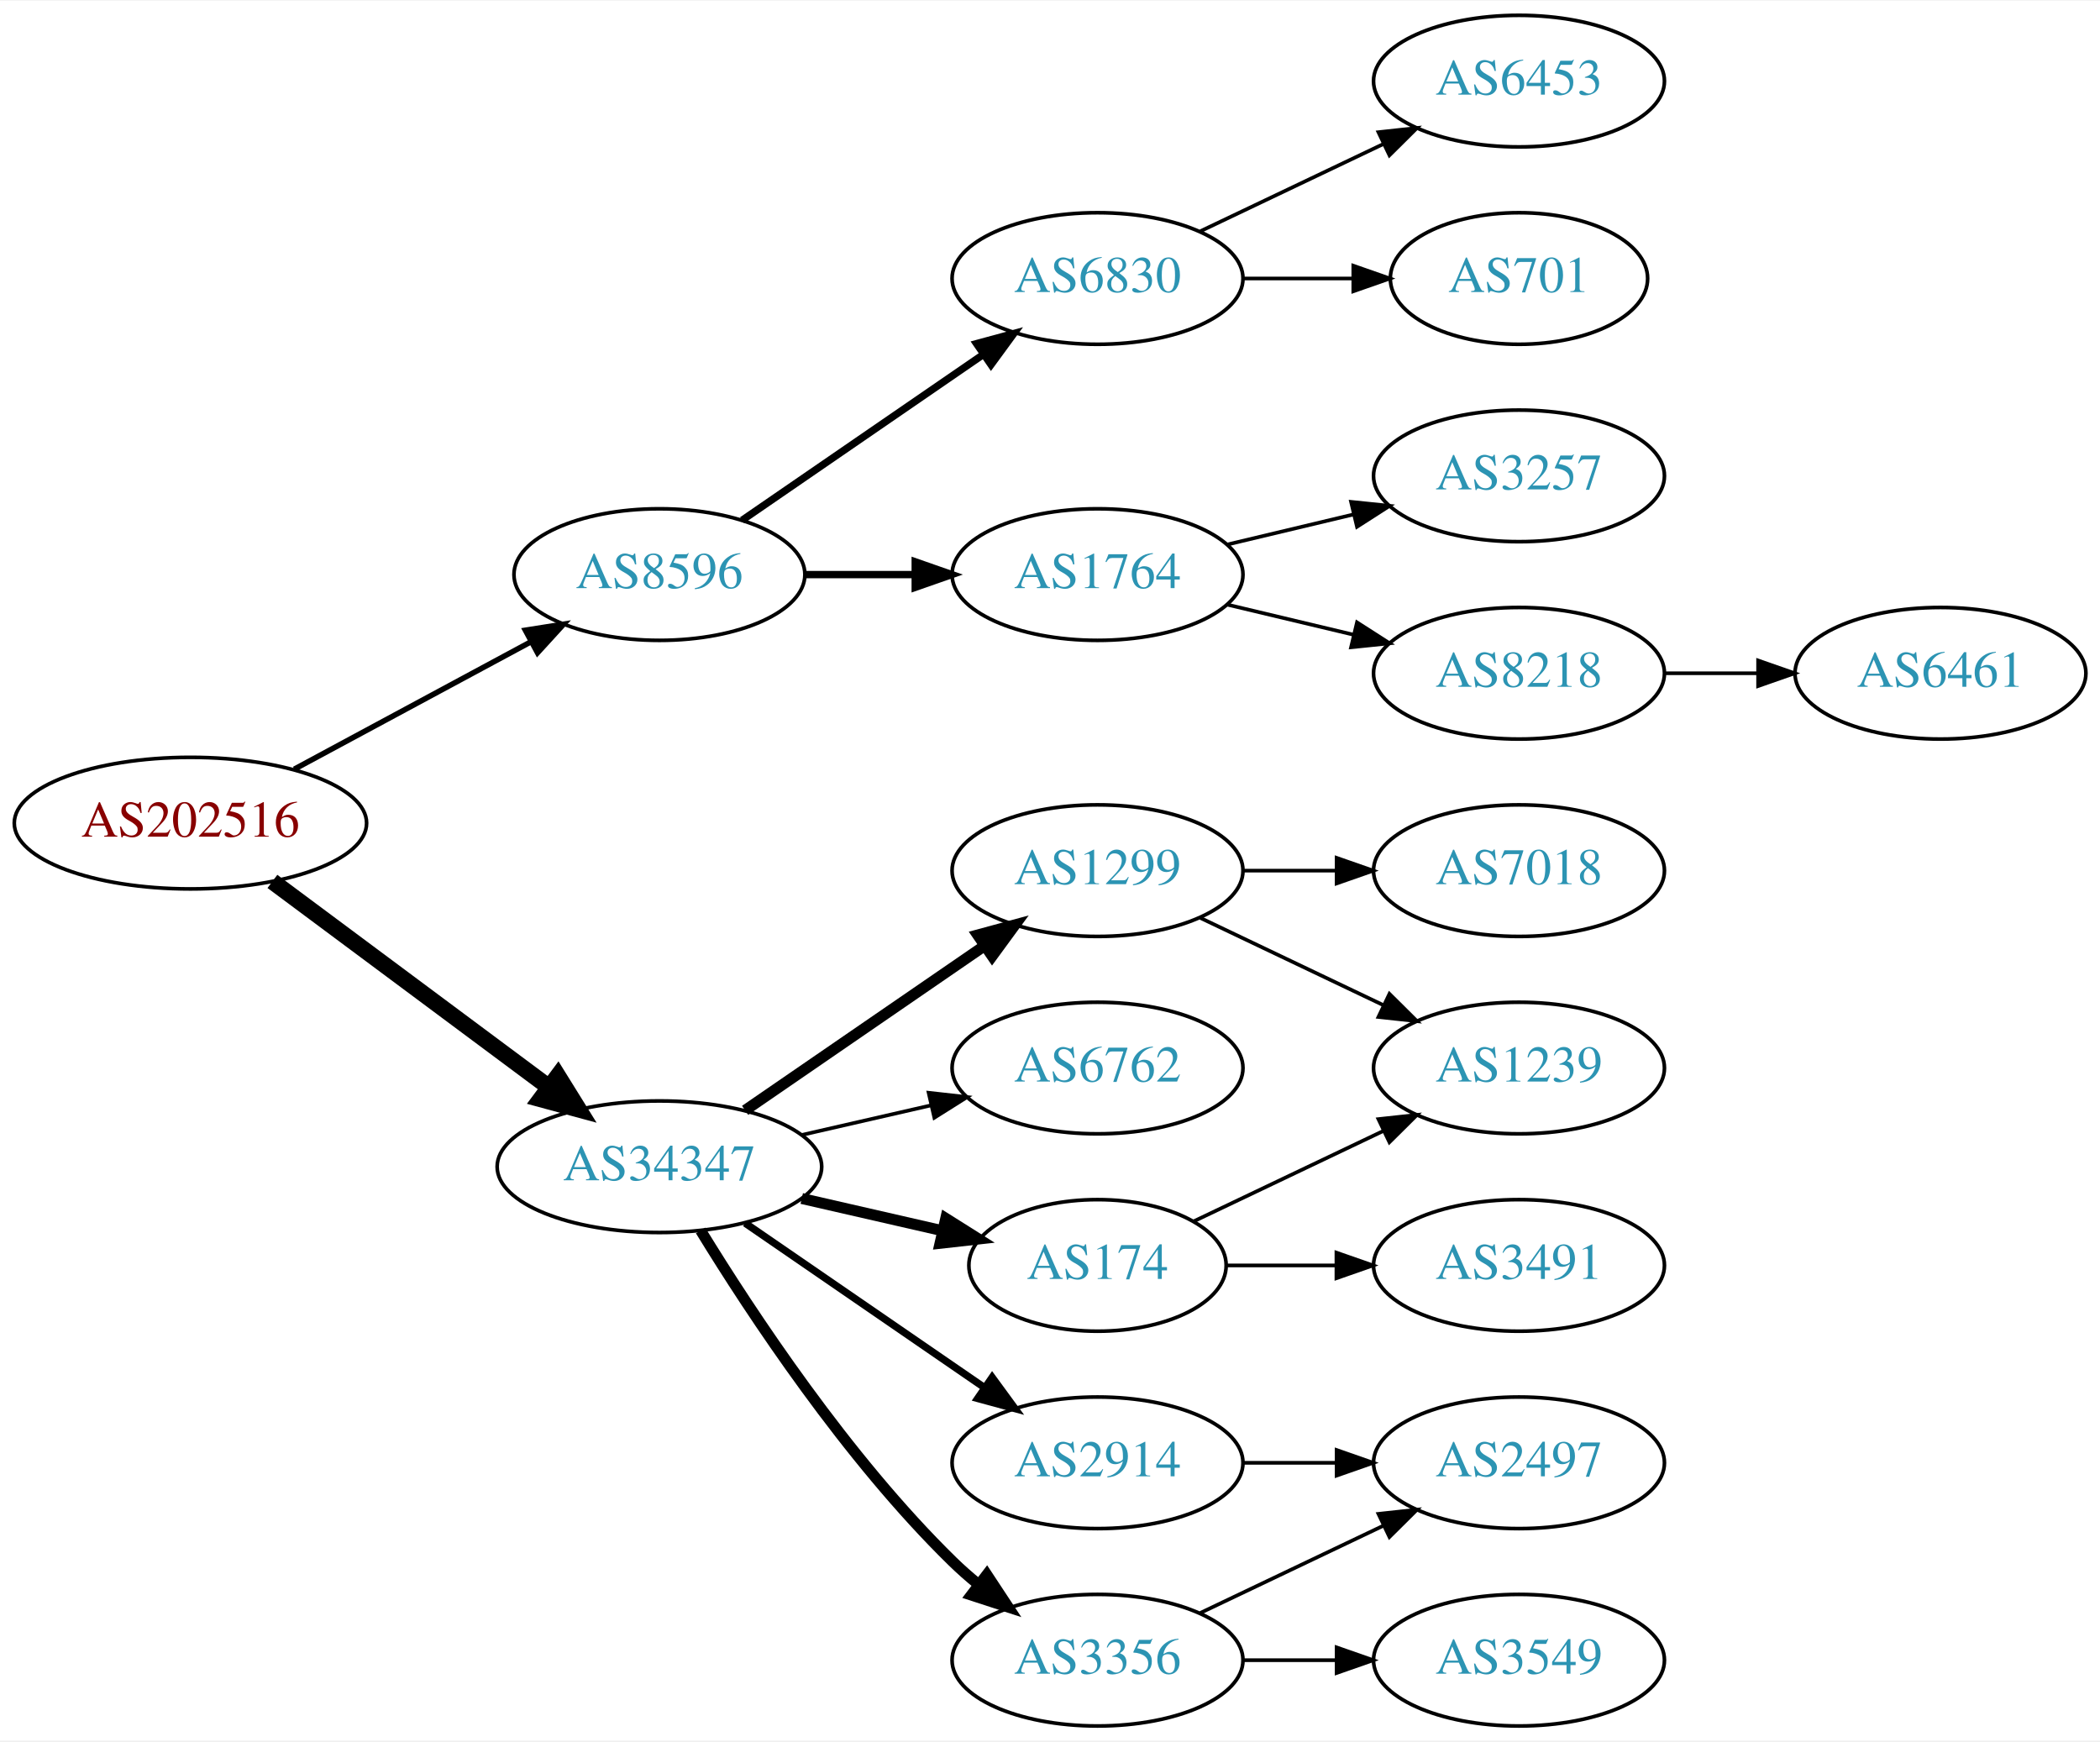
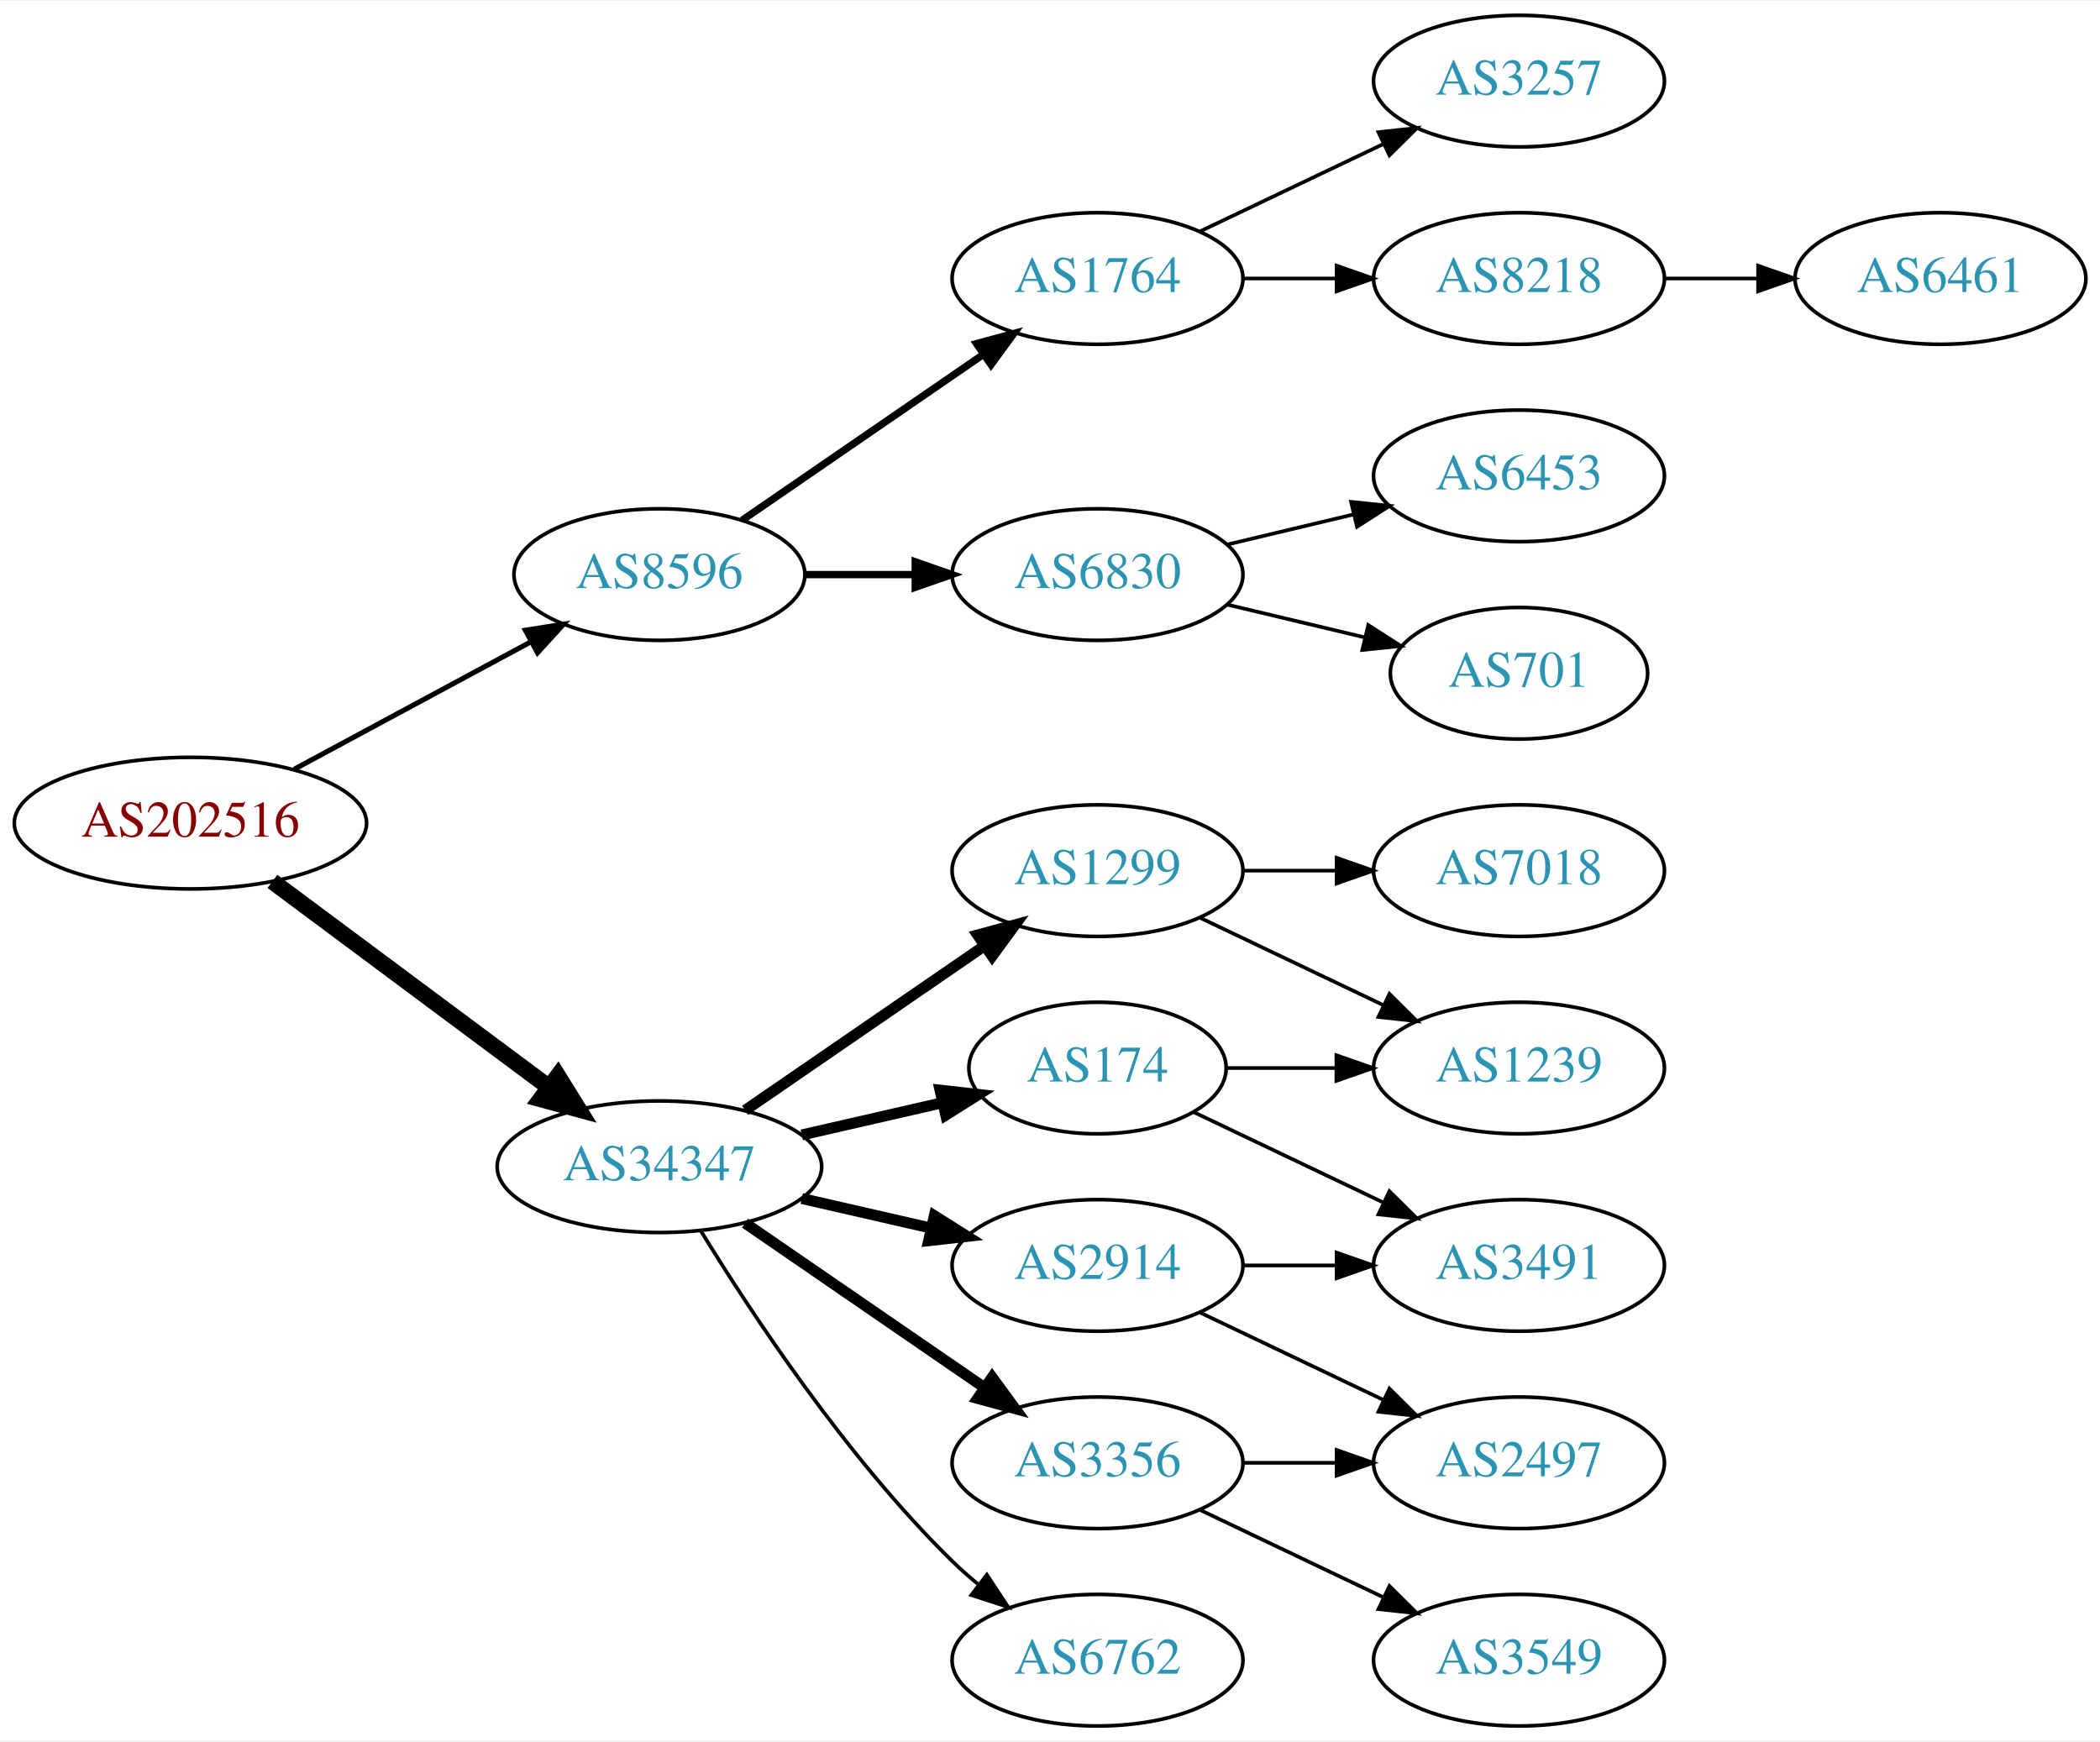
<svg xmlns="http://www.w3.org/2000/svg" xmlns:xlink="http://www.w3.org/1999/xlink" width="574pt" height="476pt" viewBox="0.00 0.00 574.46 476.00">
  <g id="graph0" class="graph" transform="scale(1 1) rotate(0) translate(4 472)">
    <polygon fill="white" stroke="none" points="-4,4 -4,-472 570.463,-472 570.463,4 -4,4" />
    <g id="node1" class="node">
      <g id="a_node1">
        <a xlink:href="/asn/202516" xlink:title="AS202516 ~ web-crossing GmbH [AT]">
          <ellipse fill="#ffffff" stroke="black" cx="48.096" cy="-247" rx="48.192" ry="18" />
          <text text-anchor="middle" x="48.096" y="-243.3" font-family="Times,serif" font-size="14.00" fill="#880000">AS202516</text>
        </a>
      </g>
    </g>
    <g id="node2" class="node">
      <g id="a_node2">
        <a xlink:href="/asn/8596" xlink:title="AS8596 ~ hotze.com GmbH [AT]">
          <ellipse fill="#ffffff" stroke="black" cx="176.388" cy="-315" rx="39.794" ry="18" />
          <text text-anchor="middle" x="176.388" y="-311.3" font-family="Times,serif" font-size="14.00" fill="#2c94b3">AS8596</text>
        </a>
      </g>
    </g>
    <g id="edge1" class="edge">
-       <path fill="none" stroke="black" stroke-width="1.5" d="M76.499,-261.755C95.498,-271.985 120.934,-285.68 141.251,-296.62" />
-       <polygon fill="black" stroke="black" stroke-width="1.5" points="139.72,-299.77 150.184,-301.429 143.038,-293.607 139.72,-299.77" />
+       <path fill="none" stroke="black" stroke-width="1.385" d="M76.499,-261.755C95.498,-271.985 120.934,-285.68 141.251,-296.62" />
+       <polygon fill="black" stroke="black" stroke-width="1.385" points="139.72,-299.77 150.184,-301.429 143.038,-293.607 139.72,-299.77" />
    </g>
    <g id="node3" class="node">
      <g id="a_node3">
        <a xlink:href="/asn/34347" xlink:title="AS34347 ~ Stadtwerke Hall in Tirol GmbH [AT]">
          <ellipse fill="#ffffff" stroke="black" cx="176.388" cy="-153" rx="44.393" ry="18" />
          <text text-anchor="middle" x="176.388" y="-149.3" font-family="Times,serif" font-size="14.00" fill="#2c94b3">AS34347</text>
        </a>
      </g>
    </g>
    <g id="edge2" class="edge">
      <path fill="none" stroke="black" stroke-width="4.5" d="M70.519,-231.054C91.328,-215.566 123.078,-191.934 146.192,-174.731" />
      <polygon fill="black" stroke="black" stroke-width="4.5" points="148.609,-177.84 154.28,-168.71 143.907,-171.522 148.609,-177.84" />
    </g>
    <g id="node4" class="node">
      <g id="a_node4">
        <a xlink:href="/asn/1764" xlink:title="AS1764 ~ NEXTLAYER-AS [AT]">
-           <ellipse fill="#ffffff" stroke="black" cx="296.23" cy="-315" rx="39.794" ry="18" />
-           <text text-anchor="middle" x="296.23" y="-311.3" font-family="Times,serif" font-size="14.00" fill="#2c94b3">AS1764</text>
+           <ellipse fill="#ffffff" stroke="black" cx="296.23" cy="-396" rx="39.794" ry="18" />
+           <text text-anchor="middle" x="296.23" y="-392.3" font-family="Times,serif" font-size="14.00" fill="#2c94b3">AS1764</text>
        </a>
      </g>
    </g>
    <g id="edge3" class="edge">
-       <path fill="none" stroke="black" stroke-width="2" d="M216.3,-315C225.854,-315 236.203,-315 246.166,-315" />
-       <polygon fill="black" stroke="black" stroke-width="2" points="246.358,-318.5 256.358,-315 246.358,-311.5 246.358,-318.5" />
+       <path fill="none" stroke="black" stroke-width="2" d="M199.002,-329.857C217.49,-342.565 244.304,-360.995 264.934,-375.175" />
+       <polygon fill="black" stroke="black" stroke-width="2" points="263.13,-378.183 273.354,-380.963 267.096,-372.414 263.13,-378.183" />
    </g>
    <g id="node5" class="node">
      <g id="a_node5">
        <a xlink:href="/asn/6830" xlink:title="AS6830 ~ LGI-UPC [AT]">
-           <ellipse fill="#ffffff" stroke="black" cx="296.23" cy="-396" rx="39.794" ry="18" />
-           <text text-anchor="middle" x="296.23" y="-392.3" font-family="Times,serif" font-size="14.00" fill="#2c94b3">AS6830</text>
+           <ellipse fill="#ffffff" stroke="black" cx="296.23" cy="-315" rx="39.794" ry="18" />
+           <text text-anchor="middle" x="296.23" y="-311.3" font-family="Times,serif" font-size="14.00" fill="#2c94b3">AS6830</text>
        </a>
      </g>
    </g>
    <g id="edge4" class="edge">
-       <path fill="none" stroke="black" stroke-width="2" d="M199.002,-329.857C217.49,-342.565 244.304,-360.995 264.934,-375.175" />
-       <polygon fill="black" stroke="black" stroke-width="2" points="263.13,-378.183 273.354,-380.963 267.096,-372.414 263.13,-378.183" />
+       <path fill="none" stroke="black" stroke-width="2" d="M216.3,-315C225.854,-315 236.203,-315 246.166,-315" />
+       <polygon fill="black" stroke="black" stroke-width="2" points="246.358,-318.5 256.358,-315 246.358,-311.5 246.358,-318.5" />
    </g>
    <g id="node11" class="node">
      <g id="a_node11">
-         <a xlink:href="/asn/174" xlink:title="AS174 ~ Cogent Communications [US]">
-           <ellipse fill="#ffffff" stroke="black" cx="296.23" cy="-126" rx="35.194" ry="18" />
-           <text text-anchor="middle" x="296.23" y="-122.3" font-family="Times,serif" font-size="14.00" fill="#2c94b3">AS174</text>
-         </a>
-       </g>
-     </g>
-     <g id="edge10" class="edge">
-       <path fill="none" stroke="black" stroke-width="3" d="M215.322,-144.308C227.639,-141.486 241.364,-138.342 253.915,-135.466" />
-       <polygon fill="black" stroke="black" stroke-width="3" points="254.714,-138.874 263.68,-133.229 253.15,-132.051 254.714,-138.874" />
-     </g>
-     <g id="node12" class="node">
-       <g id="a_node12">
-         <a xlink:href="/asn/2914" xlink:title="AS2914 ~ NTT America, Inc. [US]">
-           <ellipse fill="#ffffff" stroke="black" cx="296.23" cy="-72" rx="39.794" ry="18" />
-           <text text-anchor="middle" x="296.23" y="-68.3" font-family="Times,serif" font-size="14.00" fill="#2c94b3">AS2914</text>
-         </a>
-       </g>
-     </g>
-     <g id="edge11" class="edge">
-       <path fill="none" stroke="black" stroke-width="2" d="M199.83,-137.574C218.412,-124.802 244.972,-106.545 265.352,-92.537" />
-       <polygon fill="black" stroke="black" stroke-width="2" points="267.408,-95.371 273.666,-86.822 263.443,-89.602 267.408,-95.371" />
-     </g>
-     <g id="node13" class="node">
-       <g id="a_node13">
-         <a xlink:href="/asn/3356" xlink:title="AS3356 ~ Level 3 Parent, LLC [US]">
-           <ellipse fill="#ffffff" stroke="black" cx="296.23" cy="-18" rx="39.794" ry="18" />
-           <text text-anchor="middle" x="296.23" y="-14.3" font-family="Times,serif" font-size="14.00" fill="#2c94b3">AS3356</text>
-         </a>
-       </g>
-     </g>
-     <g id="edge12" class="edge">
-       <path fill="none" stroke="black" stroke-width="3" d="M187.653,-135.56C201.462,-113.009 227.651,-73.278 256.584,-45 258.724,-42.908 261.041,-40.863 263.441,-38.895" />
-       <polygon fill="black" stroke="black" stroke-width="3" points="265.951,-41.382 271.782,-32.536 261.708,-35.815 265.951,-41.382" />
-     </g>
-     <g id="node14" class="node">
-       <g id="a_node14">
        <a xlink:href="/asn/1299" xlink:title="AS1299 ~ Telia Carrier [EU]">
          <ellipse fill="#ffffff" stroke="black" cx="296.23" cy="-234" rx="39.794" ry="18" />
          <text text-anchor="middle" x="296.23" y="-230.3" font-family="Times,serif" font-size="14.00" fill="#2c94b3">AS1299</text>
        </a>
      </g>
    </g>
-     <g id="edge13" class="edge">
+     <g id="edge10" class="edge">
      <path fill="none" stroke="black" stroke-width="3" d="M199.83,-168.426C218.412,-181.198 244.972,-199.455 265.352,-213.463" />
      <polygon fill="black" stroke="black" stroke-width="3" points="263.443,-216.398 273.666,-219.178 267.408,-210.629 263.443,-216.398" />
+     </g>
+     <g id="node12" class="node">
+       <g id="a_node12">
+         <a xlink:href="/asn/174" xlink:title="AS174 ~ Cogent Communications [US]">
+           <ellipse fill="#ffffff" stroke="black" cx="296.23" cy="-180" rx="35.194" ry="18" />
+           <text text-anchor="middle" x="296.23" y="-176.3" font-family="Times,serif" font-size="14.00" fill="#2c94b3">AS174</text>
+         </a>
+       </g>
+     </g>
+     <g id="edge11" class="edge">
+       <path fill="none" stroke="black" stroke-width="3" d="M215.322,-161.692C227.639,-164.514 241.364,-167.658 253.915,-170.534" />
+       <polygon fill="black" stroke="black" stroke-width="3" points="253.15,-173.949 263.68,-172.771 254.714,-167.126 253.15,-173.949" />
+     </g>
+     <g id="node13" class="node">
+       <g id="a_node13">
+         <a xlink:href="/asn/2914" xlink:title="AS2914 ~ NTT America, Inc. [US]">
+           <ellipse fill="#ffffff" stroke="black" cx="296.23" cy="-126" rx="39.794" ry="18" />
+           <text text-anchor="middle" x="296.23" y="-122.3" font-family="Times,serif" font-size="14.00" fill="#2c94b3">AS2914</text>
+         </a>
+       </g>
+     </g>
+     <g id="edge12" class="edge">
+       <path fill="none" stroke="black" stroke-width="3" d="M215.322,-144.308C226.563,-141.733 238.976,-138.889 250.599,-136.226" />
+       <polygon fill="black" stroke="black" stroke-width="3" points="251.595,-139.588 260.56,-133.943 250.031,-132.765 251.595,-139.588" />
+     </g>
+     <g id="node14" class="node">
+       <g id="a_node14">
+         <a xlink:href="/asn/3356" xlink:title="AS3356 ~ Level 3 Parent, LLC [US]">
+           <ellipse fill="#ffffff" stroke="black" cx="296.23" cy="-72" rx="39.794" ry="18" />
+           <text text-anchor="middle" x="296.23" y="-68.3" font-family="Times,serif" font-size="14.00" fill="#2c94b3">AS3356</text>
+         </a>
+       </g>
+     </g>
+     <g id="edge13" class="edge">
+       <path fill="none" stroke="black" stroke-width="3" d="M199.83,-137.574C218.412,-124.802 244.972,-106.545 265.352,-92.537" />
+       <polygon fill="black" stroke="black" stroke-width="3" points="267.408,-95.371 273.666,-86.822 263.443,-89.602 267.408,-95.371" />
    </g>
    <g id="node15" class="node">
      <g id="a_node15">
        <a xlink:href="/asn/6762" xlink:title="AS6762 ~ TELECOM ITALIA SPARKLE S.p.A. [IT]">
-           <ellipse fill="#ffffff" stroke="black" cx="296.23" cy="-180" rx="39.794" ry="18" />
-           <text text-anchor="middle" x="296.23" y="-176.3" font-family="Times,serif" font-size="14.00" fill="#2c94b3">AS6762</text>
+           <ellipse fill="#ffffff" stroke="black" cx="296.23" cy="-18" rx="39.794" ry="18" />
+           <text text-anchor="middle" x="296.23" y="-14.3" font-family="Times,serif" font-size="14.00" fill="#2c94b3">AS6762</text>
        </a>
      </g>
    </g>
    <g id="edge14" class="edge">
-       <path fill="none" stroke="black" d="M215.322,-161.692C226.563,-164.267 238.976,-167.111 250.599,-169.774" />
-       <polygon fill="black" stroke="black" points="250.031,-173.235 260.56,-172.057 251.595,-166.412 250.031,-173.235" />
+       <path fill="none" stroke="black" d="M187.653,-135.56C201.462,-113.009 227.651,-73.278 256.584,-45 258.724,-42.908 261.041,-40.863 263.441,-38.895" />
+       <polygon fill="black" stroke="black" points="265.951,-41.382 271.782,-32.536 261.708,-35.815 265.951,-41.382" />
    </g>
    <g id="node6" class="node">
      <g id="a_node6">
-         <a xlink:href="/asn/8218" xlink:title="AS8218 ~ legacy Neotelecoms [FR]">
-           <ellipse fill="#ffffff" stroke="black" cx="411.523" cy="-288" rx="39.794" ry="18" />
-           <text text-anchor="middle" x="411.523" y="-284.3" font-family="Times,serif" font-size="14.00" fill="#2c94b3">AS8218</text>
+         <a xlink:href="/asn/3257" xlink:title="AS3257 ~ GTT [DE]">
+           <ellipse fill="#ffffff" stroke="black" cx="411.523" cy="-450" rx="39.794" ry="18" />
+           <text text-anchor="middle" x="411.523" y="-446.3" font-family="Times,serif" font-size="14.00" fill="#2c94b3">AS3257</text>
        </a>
      </g>
    </g>
    <g id="edge5" class="edge">
-       <path fill="none" stroke="black" d="M331.837,-306.752C342.709,-304.162 354.863,-301.265 366.305,-298.538" />
-       <polygon fill="black" stroke="black" points="367.212,-301.92 376.128,-296.197 365.589,-295.111 367.212,-301.92" />
+       <path fill="none" stroke="black" d="M324.367,-408.934C339.361,-416.081 358.182,-425.052 374.405,-432.785" />
+       <polygon fill="black" stroke="black" points="373.075,-436.028 383.608,-437.171 376.087,-429.709 373.075,-436.028" />
    </g>
    <g id="node7" class="node">
      <g id="a_node7">
-         <a xlink:href="/asn/3257" xlink:title="AS3257 ~ GTT [DE]">
+         <a xlink:href="/asn/8218" xlink:title="AS8218 ~ legacy Neotelecoms [FR]">
+           <ellipse fill="#ffffff" stroke="black" cx="411.523" cy="-396" rx="39.794" ry="18" />
+           <text text-anchor="middle" x="411.523" y="-392.3" font-family="Times,serif" font-size="14.00" fill="#2c94b3">AS8218</text>
+         </a>
+       </g>
+     </g>
+     <g id="edge6" class="edge">
+       <path fill="none" stroke="black" d="M335.902,-396C344.105,-396 352.869,-396 361.401,-396" />
+       <polygon fill="black" stroke="black" points="361.641,-399.5 371.641,-396 361.641,-392.5 361.641,-399.5" />
+     </g>
+     <g id="node8" class="node">
+       <g id="a_node8">
+         <a xlink:href="/asn/6453" xlink:title="AS6453 ~ TATA COMMUNICATIONS (AMERICA) INC [US]">
          <ellipse fill="#ffffff" stroke="black" cx="411.523" cy="-342" rx="39.794" ry="18" />
-           <text text-anchor="middle" x="411.523" y="-338.3" font-family="Times,serif" font-size="14.00" fill="#2c94b3">AS3257</text>
-         </a>
-       </g>
-     </g>
-     <g id="edge6" class="edge">
+           <text text-anchor="middle" x="411.523" y="-338.3" font-family="Times,serif" font-size="14.00" fill="#2c94b3">AS6453</text>
+         </a>
+       </g>
+     </g>
+     <g id="edge7" class="edge">
      <path fill="none" stroke="black" d="M331.837,-323.248C342.709,-325.838 354.863,-328.735 366.305,-331.462" />
      <polygon fill="black" stroke="black" points="365.589,-334.889 376.128,-333.803 367.212,-328.08 365.589,-334.889" />
    </g>
    <g id="node9" class="node">
      <g id="a_node9">
        <a xlink:href="/asn/701" xlink:title="AS701 ~ UUNET [US]">
-           <ellipse fill="#ffffff" stroke="black" cx="411.523" cy="-396" rx="35.194" ry="18" />
-           <text text-anchor="middle" x="411.523" y="-392.3" font-family="Times,serif" font-size="14.00" fill="#2c94b3">AS701</text>
+           <ellipse fill="#ffffff" stroke="black" cx="411.523" cy="-288" rx="35.194" ry="18" />
+           <text text-anchor="middle" x="411.523" y="-284.3" font-family="Times,serif" font-size="14.00" fill="#2c94b3">AS701</text>
        </a>
      </g>
    </g>
    <g id="edge8" class="edge">
-       <path fill="none" stroke="black" d="M335.902,-396C345.608,-396 356.098,-396 366.061,-396" />
-       <polygon fill="black" stroke="black" points="366.198,-399.5 376.198,-396 366.198,-392.5 366.198,-399.5" />
+       <path fill="none" stroke="black" d="M331.837,-306.752C343.632,-303.942 356.937,-300.771 369.204,-297.847" />
+       <polygon fill="black" stroke="black" points="370.293,-301.186 379.209,-295.463 368.67,-294.376 370.293,-301.186" />
    </g>
    <g id="node10" class="node">
      <g id="a_node10">
-         <a xlink:href="/asn/6453" xlink:title="AS6453 ~ TATA COMMUNICATIONS (AMERICA) INC [US]">
-           <ellipse fill="#ffffff" stroke="black" cx="411.523" cy="-450" rx="39.794" ry="18" />
-           <text text-anchor="middle" x="411.523" y="-446.3" font-family="Times,serif" font-size="14.00" fill="#2c94b3">AS6453</text>
+         <a xlink:href="/asn/6461" xlink:title="AS6461 ~ Zayo Bandwidth [US]">
+           <ellipse fill="#ffffff" stroke="black" cx="526.816" cy="-396" rx="39.794" ry="18" />
+           <text text-anchor="middle" x="526.816" y="-392.3" font-family="Times,serif" font-size="14.00" fill="#2c94b3">AS6461</text>
        </a>
      </g>
    </g>
    <g id="edge9" class="edge">
-       <path fill="none" stroke="black" d="M324.367,-408.934C339.361,-416.081 358.182,-425.052 374.405,-432.785" />
-       <polygon fill="black" stroke="black" points="373.075,-436.028 383.608,-437.171 376.087,-429.709 373.075,-436.028" />
-     </g>
-     <g id="node8" class="node">
-       <g id="a_node8">
-         <a xlink:href="/asn/6461" xlink:title="AS6461 ~ Zayo Bandwidth [US]">
-           <ellipse fill="#ffffff" stroke="black" cx="526.816" cy="-288" rx="39.794" ry="18" />
-           <text text-anchor="middle" x="526.816" y="-284.3" font-family="Times,serif" font-size="14.00" fill="#2c94b3">AS6461</text>
-         </a>
-       </g>
-     </g>
-     <g id="edge7" class="edge">
-       <path fill="none" stroke="black" d="M451.195,-288C459.398,-288 468.162,-288 476.694,-288" />
-       <polygon fill="black" stroke="black" points="476.934,-291.5 486.934,-288 476.933,-284.5 476.934,-291.5" />
-     </g>
-     <g id="node18" class="node">
-       <g id="a_node18">
-         <a xlink:href="/asn/3491" xlink:title="AS3491 ~ PCCW Global, Inc. [US]">
-           <ellipse fill="#ffffff" stroke="black" cx="411.523" cy="-126" rx="39.794" ry="18" />
-           <text text-anchor="middle" x="411.523" y="-122.3" font-family="Times,serif" font-size="14.00" fill="#2c94b3">AS3491</text>
-         </a>
-       </g>
-     </g>
-     <g id="edge17" class="edge">
-       <path fill="none" stroke="black" d="M331.529,-126C340.906,-126 351.257,-126 361.291,-126" />
-       <polygon fill="black" stroke="black" points="361.58,-129.5 371.58,-126 361.58,-122.5 361.58,-129.5" />
-     </g>
-     <g id="node19" class="node">
-       <g id="a_node19">
+       <path fill="none" stroke="black" d="M451.195,-396C459.398,-396 468.162,-396 476.694,-396" />
+       <polygon fill="black" stroke="black" points="476.934,-399.5 486.934,-396 476.933,-392.5 476.934,-399.5" />
+     </g>
+     <g id="node16" class="node">
+       <g id="a_node16">
        <a xlink:href="/asn/1239" xlink:title="AS1239 ~ Sprint [US]">
          <ellipse fill="#ffffff" stroke="black" cx="411.523" cy="-180" rx="39.794" ry="18" />
          <text text-anchor="middle" x="411.523" y="-176.3" font-family="Times,serif" font-size="14.00" fill="#2c94b3">AS1239</text>
        </a>
      </g>
    </g>
-     <g id="edge18" class="edge">
-       <path fill="none" stroke="black" d="M322.655,-138.119C337.958,-145.413 357.681,-154.814 374.563,-162.86" />
-       <polygon fill="black" stroke="black" points="373.071,-166.026 383.604,-167.169 376.082,-159.707 373.071,-166.026" />
-     </g>
-     <g id="node17" class="node">
-       <g id="a_node17">
-         <a xlink:href="/asn/2497" xlink:title="AS2497 ~ Internet Initiative Japan Inc. [JP]">
-           <ellipse fill="#ffffff" stroke="black" cx="411.523" cy="-72" rx="39.794" ry="18" />
-           <text text-anchor="middle" x="411.523" y="-68.3" font-family="Times,serif" font-size="14.00" fill="#2c94b3">AS2497</text>
-         </a>
-       </g>
-     </g>
-     <g id="edge19" class="edge">
-       <path fill="none" stroke="black" d="M335.902,-72C344.105,-72 352.869,-72 361.401,-72" />
-       <polygon fill="black" stroke="black" points="361.641,-75.5 371.641,-72 361.641,-68.5 361.641,-75.5" />
-     </g>
-     <g id="node16" class="node">
-       <g id="a_node16">
-         <a xlink:href="/asn/3549" xlink:title="AS3549 ~ Level 3 Parent, LLC [US]">
-           <ellipse fill="#ffffff" stroke="black" cx="411.523" cy="-18" rx="39.794" ry="18" />
-           <text text-anchor="middle" x="411.523" y="-14.3" font-family="Times,serif" font-size="14.00" fill="#2c94b3">AS3549</text>
-         </a>
-       </g>
-     </g>
-     <g id="edge15" class="edge">
-       <path fill="none" stroke="black" d="M335.902,-18C344.105,-18 352.869,-18 361.401,-18" />
-       <polygon fill="black" stroke="black" points="361.641,-21.5 371.641,-18 361.641,-14.5 361.641,-21.5" />
-     </g>
-     <g id="edge16" class="edge">
-       <path fill="none" stroke="black" d="M324.367,-30.934C339.361,-38.081 358.182,-47.052 374.405,-54.785" />
-       <polygon fill="black" stroke="black" points="373.075,-58.028 383.608,-59.171 376.087,-51.709 373.075,-58.028" />
-     </g>
-     <g id="edge20" class="edge">
+     <g id="edge22" class="edge">
      <path fill="none" stroke="black" d="M324.367,-221.066C339.361,-213.919 358.182,-204.948 374.405,-197.215" />
      <polygon fill="black" stroke="black" points="376.087,-200.291 383.608,-192.829 373.075,-193.972 376.087,-200.291" />
    </g>
    <g id="node20" class="node">
      <g id="a_node20">
        <a xlink:href="/asn/7018" xlink:title="AS7018 ~ AT&amp;T Services, Inc. [US]">
          <ellipse fill="#ffffff" stroke="black" cx="411.523" cy="-234" rx="39.794" ry="18" />
          <text text-anchor="middle" x="411.523" y="-230.3" font-family="Times,serif" font-size="14.00" fill="#2c94b3">AS7018</text>
        </a>
      </g>
    </g>
    <g id="edge21" class="edge">
      <path fill="none" stroke="black" d="M335.902,-234C344.105,-234 352.869,-234 361.401,-234" />
      <polygon fill="black" stroke="black" points="361.641,-237.5 371.641,-234 361.641,-230.5 361.641,-237.5" />
    </g>
+     <g id="edge15" class="edge">
+       <path fill="none" stroke="black" d="M331.529,-180C340.906,-180 351.257,-180 361.291,-180" />
+       <polygon fill="black" stroke="black" points="361.58,-183.5 371.58,-180 361.58,-176.5 361.58,-183.5" />
+     </g>
+     <g id="node17" class="node">
+       <g id="a_node17">
+         <a xlink:href="/asn/3491" xlink:title="AS3491 ~ PCCW Global, Inc. [US]">
+           <ellipse fill="#ffffff" stroke="black" cx="411.523" cy="-126" rx="39.794" ry="18" />
+           <text text-anchor="middle" x="411.523" y="-122.3" font-family="Times,serif" font-size="14.00" fill="#2c94b3">AS3491</text>
+         </a>
+       </g>
+     </g>
+     <g id="edge16" class="edge">
+       <path fill="none" stroke="black" d="M322.655,-167.881C337.958,-160.587 357.681,-151.186 374.563,-143.14" />
+       <polygon fill="black" stroke="black" points="376.082,-146.293 383.604,-138.831 373.071,-139.974 376.082,-146.293" />
+     </g>
+     <g id="edge19" class="edge">
+       <path fill="none" stroke="black" d="M335.902,-126C344.105,-126 352.869,-126 361.401,-126" />
+       <polygon fill="black" stroke="black" points="361.641,-129.5 371.641,-126 361.641,-122.5 361.641,-129.5" />
+     </g>
+     <g id="node19" class="node">
+       <g id="a_node19">
+         <a xlink:href="/asn/2497" xlink:title="AS2497 ~ Internet Initiative Japan Inc. [JP]">
+           <ellipse fill="#ffffff" stroke="black" cx="411.523" cy="-72" rx="39.794" ry="18" />
+           <text text-anchor="middle" x="411.523" y="-68.3" font-family="Times,serif" font-size="14.00" fill="#2c94b3">AS2497</text>
+         </a>
+       </g>
+     </g>
+     <g id="edge20" class="edge">
+       <path fill="none" stroke="black" d="M324.367,-113.066C339.361,-105.919 358.182,-96.948 374.405,-89.215" />
+       <polygon fill="black" stroke="black" points="376.087,-92.291 383.608,-84.829 373.075,-85.972 376.087,-92.291" />
+     </g>
+     <g id="node18" class="node">
+       <g id="a_node18">
+         <a xlink:href="/asn/3549" xlink:title="AS3549 ~ Level 3 Parent, LLC [US]">
+           <ellipse fill="#ffffff" stroke="black" cx="411.523" cy="-18" rx="39.794" ry="18" />
+           <text text-anchor="middle" x="411.523" y="-14.3" font-family="Times,serif" font-size="14.00" fill="#2c94b3">AS3549</text>
+         </a>
+       </g>
+     </g>
+     <g id="edge17" class="edge">
+       <path fill="none" stroke="black" d="M324.367,-59.066C339.361,-51.919 358.182,-42.948 374.405,-35.215" />
+       <polygon fill="black" stroke="black" points="376.087,-38.291 383.608,-30.829 373.075,-31.972 376.087,-38.291" />
+     </g>
+     <g id="edge18" class="edge">
+       <path fill="none" stroke="black" d="M335.902,-72C344.105,-72 352.869,-72 361.401,-72" />
+       <polygon fill="black" stroke="black" points="361.641,-75.5 371.641,-72 361.641,-68.5 361.641,-75.5" />
+     </g>
  </g>
</svg>
